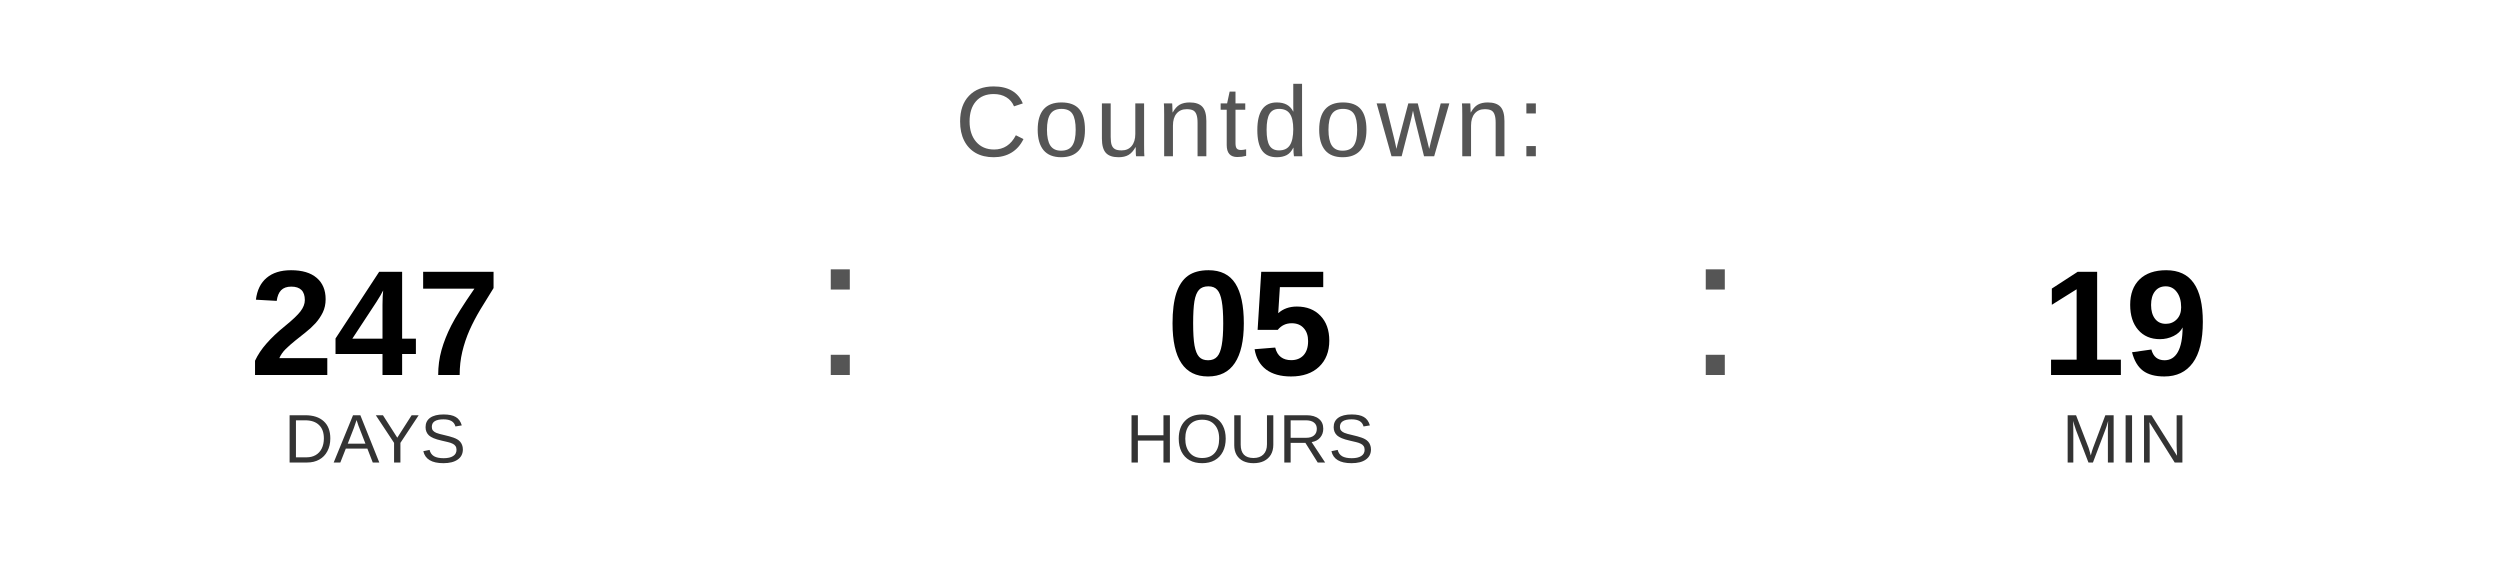
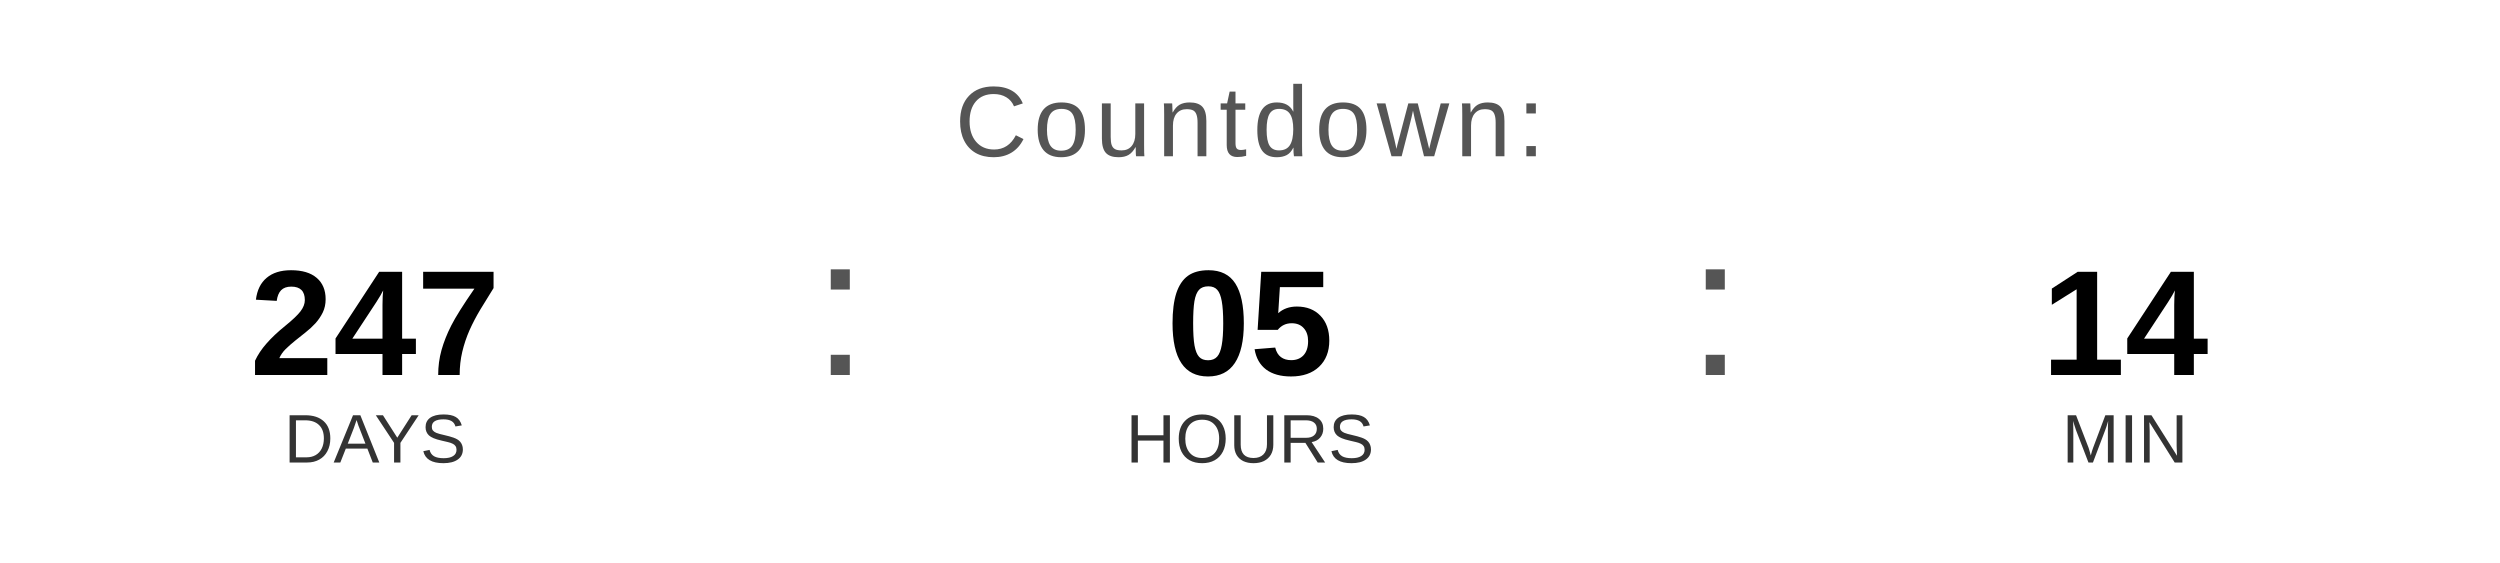
<svg xmlns="http://www.w3.org/2000/svg" width="400" height="90" viewBox="0 0 400 90">
  <text x="200" y="25" font-family="Arial, Helvetica, sans-serif" font-size="16" fill="#555555" text-anchor="middle" letter-spacing="1">
    Countdown:
  </text>
  <text x="60" y="60" font-family="Arial, Helvetica, sans-serif" font-size="24" font-weight="bold" fill="#000000" text-anchor="middle">247</text>
  <text x="60" y="74" font-family="Arial, Helvetica, sans-serif" font-size="11" fill="#333333" text-anchor="middle">DAYS</text>
  <text x="130" y="60" font-family="Arial, sans-serif" font-size="32" fill="#555555">:</text>
  <text x="200" y="60" font-family="Arial, Helvetica, sans-serif" font-size="24" font-weight="bold" fill="#000000" text-anchor="middle">05</text>
  <text x="200" y="74" font-family="Arial, Helvetica, sans-serif" font-size="11" fill="#333333" text-anchor="middle">HOURS</text>
  <text x="270" y="60" font-family="Arial, sans-serif" font-size="32" fill="#555555">:</text>
-   <text x="340" y="60" font-family="Arial, Helvetica, sans-serif" font-size="24" font-weight="bold" fill="#000000" text-anchor="middle">19</text>
+   <text x="340" y="60" font-family="Arial, Helvetica, sans-serif" font-size="24" font-weight="bold" fill="#000000" text-anchor="middle">14</text>
  <text x="340" y="74" font-family="Arial, Helvetica, sans-serif" font-size="11" fill="#333333" text-anchor="middle">MIN</text>
</svg>
